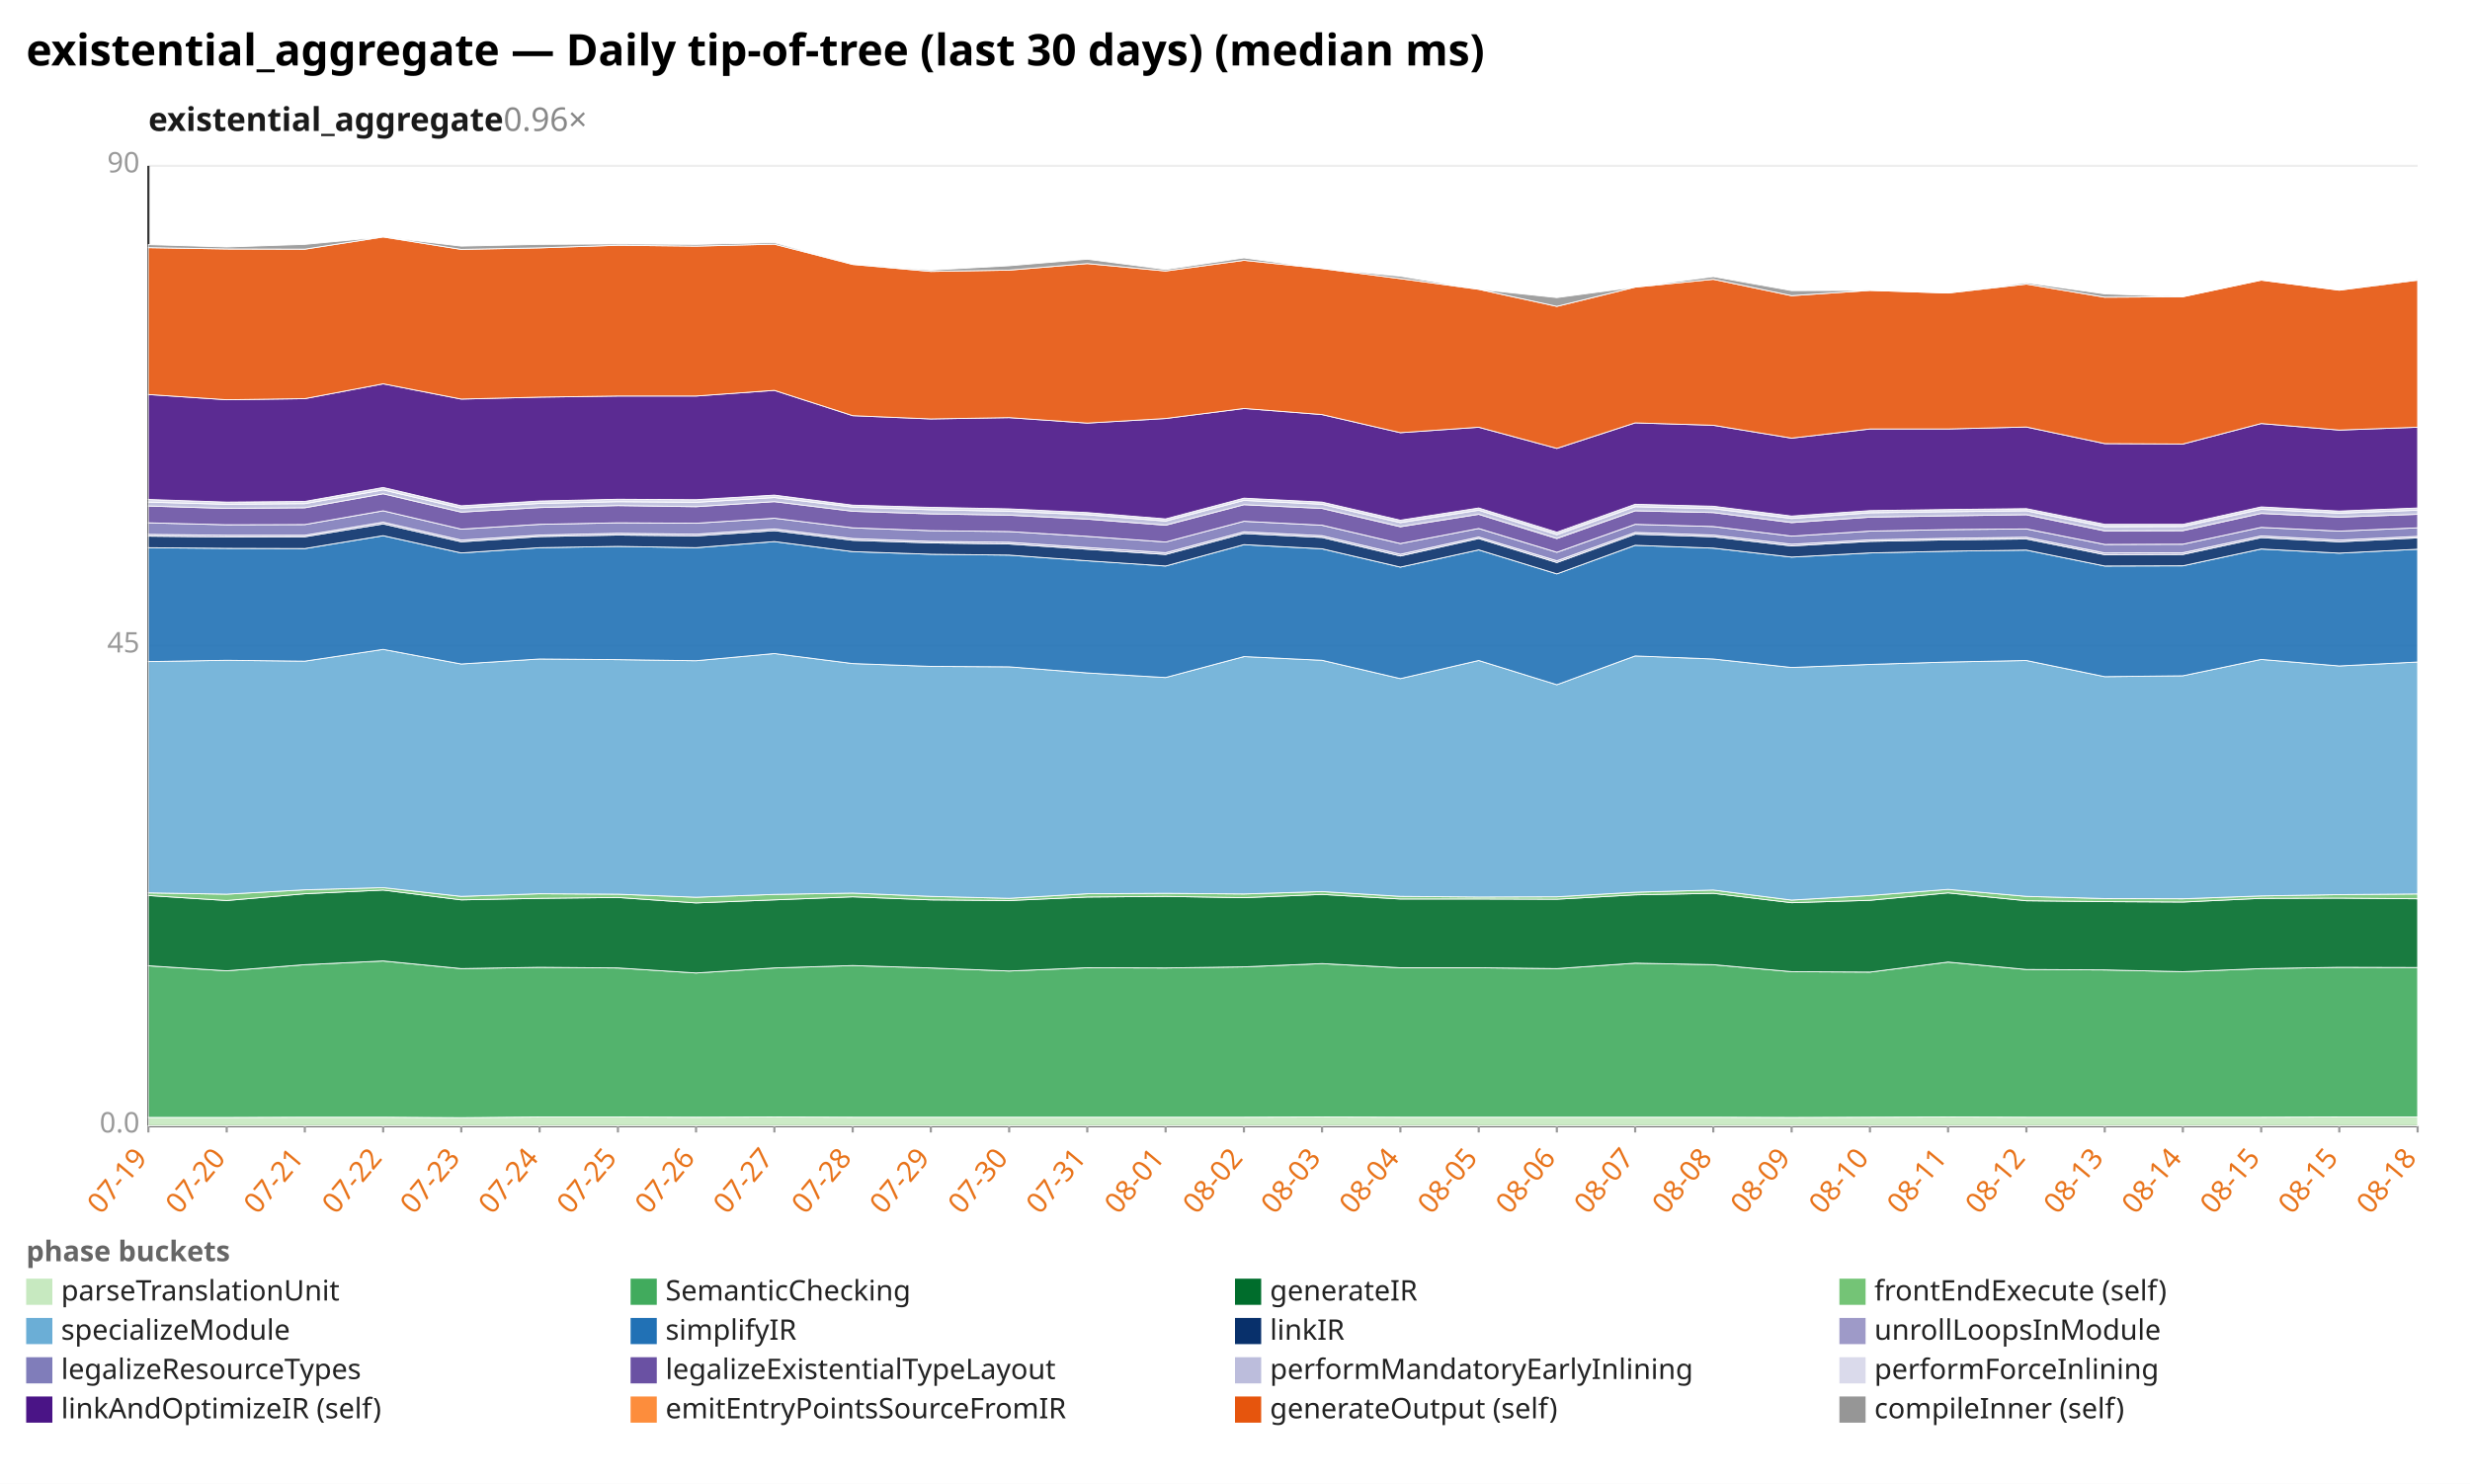
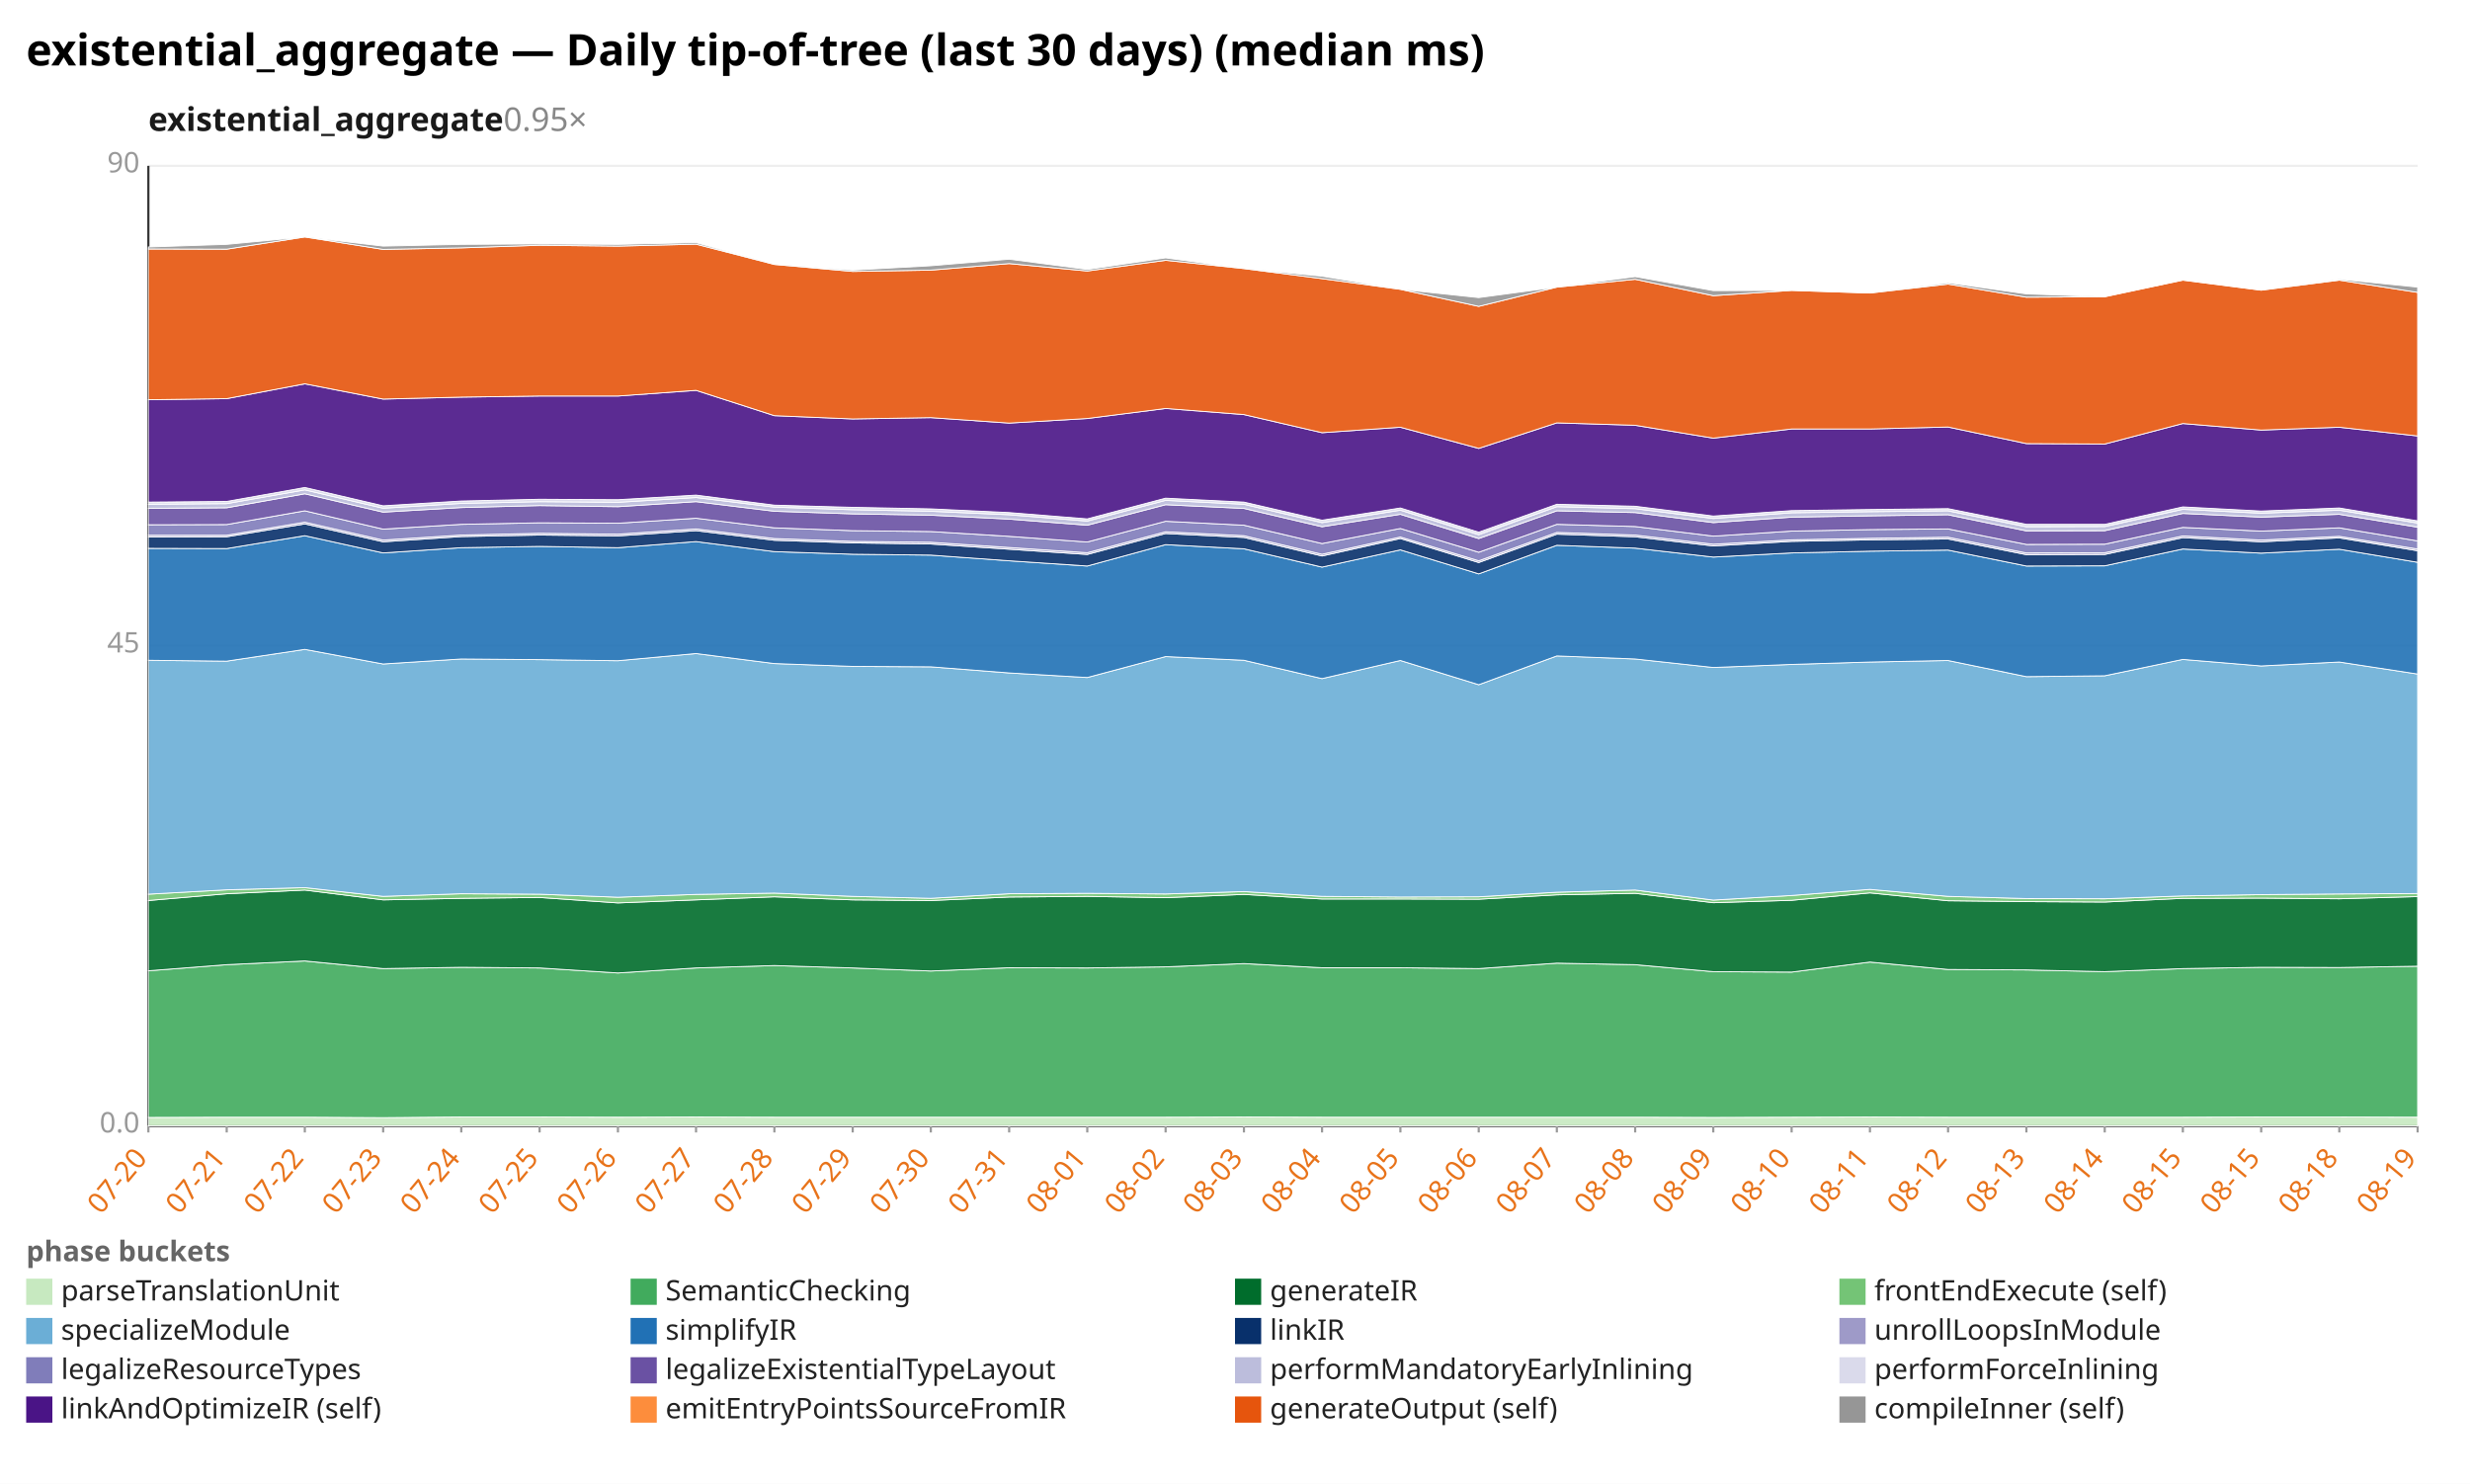
<svg xmlns="http://www.w3.org/2000/svg" width="1132" height="680" viewBox="0 0 1132 680" preserveAspectRatio="xMidYMid meet" font-family="sans-serif" font-size="13">
  <rect width="1132" height="680" fill="white" />
  <text x="12" y="30" font-size="20" font-weight="bold">existential_aggregate — Daily tip-of-tree (last 30 days) (median ms)</text>
-   <text x="68" y="60" font-size="15" font-weight="600" fill="#1a1a1a">existential_aggregate<tspan fill="#888" font-weight="400" text-decoration="none">  0.96×</tspan>
+   <text x="68" y="60" font-size="15" font-weight="600" fill="#1a1a1a">existential_aggregate<tspan fill="#888" font-weight="400" text-decoration="none">  0.95×</tspan>
  </text>
  <line x1="68.0" y1="516.0" x2="1108.0" y2="516.0" stroke="#eee" />
  <text x="64.0" y="519.0" text-anchor="end" fill="#999">0.0</text>
  <line x1="68.0" y1="296.0" x2="1108.0" y2="296.0" stroke="#eee" />
  <text x="64.0" y="299.0" text-anchor="end" fill="#999">45</text>
  <line x1="68.0" y1="76.0" x2="1108.0" y2="76.0" stroke="#eee" />
  <text x="64.0" y="79.0" text-anchor="end" fill="#999">90</text>
  <line x1="68.0" y1="76.0" x2="68.0" y2="516.0" stroke="#333" />
  <line x1="68.0" y1="516.0" x2="1108.0" y2="516.0" stroke="#333" />
  <line x1="68.0" y1="516.0" x2="68.0" y2="519.0" stroke="#999" />
-   <text x="68.0" y="531.0" text-anchor="end" fill="#e8731a" transform="rotate(-50 68.0 531.0)">07-19</text>
+   <text x="68.0" y="531.0" text-anchor="end" fill="#e8731a" transform="rotate(-50 68.0 531.0)">07-20</text>
  <line x1="103.9" y1="516.0" x2="103.9" y2="519.0" stroke="#999" />
-   <text x="103.9" y="531.0" text-anchor="end" fill="#e8731a" transform="rotate(-50 103.9 531.0)">07-20</text>
+   <text x="103.9" y="531.0" text-anchor="end" fill="#e8731a" transform="rotate(-50 103.9 531.0)">07-21</text>
  <line x1="139.7" y1="516.0" x2="139.7" y2="519.0" stroke="#999" />
-   <text x="139.7" y="531.0" text-anchor="end" fill="#e8731a" transform="rotate(-50 139.7 531.0)">07-21</text>
+   <text x="139.7" y="531.0" text-anchor="end" fill="#e8731a" transform="rotate(-50 139.7 531.0)">07-22</text>
  <line x1="175.6" y1="516.0" x2="175.6" y2="519.0" stroke="#999" />
-   <text x="175.6" y="531.0" text-anchor="end" fill="#e8731a" transform="rotate(-50 175.6 531.0)">07-22</text>
+   <text x="175.6" y="531.0" text-anchor="end" fill="#e8731a" transform="rotate(-50 175.6 531.0)">07-23</text>
  <line x1="211.4" y1="516.0" x2="211.4" y2="519.0" stroke="#999" />
-   <text x="211.4" y="531.0" text-anchor="end" fill="#e8731a" transform="rotate(-50 211.4 531.0)">07-23</text>
+   <text x="211.4" y="531.0" text-anchor="end" fill="#e8731a" transform="rotate(-50 211.4 531.0)">07-24</text>
  <line x1="247.3" y1="516.0" x2="247.3" y2="519.0" stroke="#999" />
-   <text x="247.3" y="531.0" text-anchor="end" fill="#e8731a" transform="rotate(-50 247.3 531.0)">07-24</text>
+   <text x="247.3" y="531.0" text-anchor="end" fill="#e8731a" transform="rotate(-50 247.3 531.0)">07-25</text>
  <line x1="283.2" y1="516.0" x2="283.2" y2="519.0" stroke="#999" />
-   <text x="283.2" y="531.0" text-anchor="end" fill="#e8731a" transform="rotate(-50 283.2 531.0)">07-25</text>
+   <text x="283.2" y="531.0" text-anchor="end" fill="#e8731a" transform="rotate(-50 283.2 531.0)">07-26</text>
  <line x1="319.0" y1="516.0" x2="319.0" y2="519.0" stroke="#999" />
-   <text x="319.0" y="531.0" text-anchor="end" fill="#e8731a" transform="rotate(-50 319.0 531.0)">07-26</text>
+   <text x="319.0" y="531.0" text-anchor="end" fill="#e8731a" transform="rotate(-50 319.0 531.0)">07-27</text>
  <line x1="354.9" y1="516.0" x2="354.9" y2="519.0" stroke="#999" />
-   <text x="354.9" y="531.0" text-anchor="end" fill="#e8731a" transform="rotate(-50 354.9 531.0)">07-27</text>
+   <text x="354.9" y="531.0" text-anchor="end" fill="#e8731a" transform="rotate(-50 354.9 531.0)">07-28</text>
  <line x1="390.8" y1="516.0" x2="390.8" y2="519.0" stroke="#999" />
-   <text x="390.8" y="531.0" text-anchor="end" fill="#e8731a" transform="rotate(-50 390.8 531.0)">07-28</text>
+   <text x="390.8" y="531.0" text-anchor="end" fill="#e8731a" transform="rotate(-50 390.8 531.0)">07-29</text>
  <line x1="426.6" y1="516.0" x2="426.6" y2="519.0" stroke="#999" />
-   <text x="426.6" y="531.0" text-anchor="end" fill="#e8731a" transform="rotate(-50 426.6 531.0)">07-29</text>
+   <text x="426.6" y="531.0" text-anchor="end" fill="#e8731a" transform="rotate(-50 426.6 531.0)">07-30</text>
  <line x1="462.5" y1="516.0" x2="462.5" y2="519.0" stroke="#999" />
-   <text x="462.5" y="531.0" text-anchor="end" fill="#e8731a" transform="rotate(-50 462.5 531.0)">07-30</text>
+   <text x="462.5" y="531.0" text-anchor="end" fill="#e8731a" transform="rotate(-50 462.5 531.0)">07-31</text>
  <line x1="498.3" y1="516.0" x2="498.3" y2="519.0" stroke="#999" />
-   <text x="498.3" y="531.0" text-anchor="end" fill="#e8731a" transform="rotate(-50 498.3 531.0)">07-31</text>
+   <text x="498.3" y="531.0" text-anchor="end" fill="#e8731a" transform="rotate(-50 498.3 531.0)">08-01</text>
  <line x1="534.2" y1="516.0" x2="534.2" y2="519.0" stroke="#999" />
-   <text x="534.2" y="531.0" text-anchor="end" fill="#e8731a" transform="rotate(-50 534.2 531.0)">08-01</text>
+   <text x="534.2" y="531.0" text-anchor="end" fill="#e8731a" transform="rotate(-50 534.2 531.0)">08-02</text>
  <line x1="570.1" y1="516.0" x2="570.1" y2="519.0" stroke="#999" />
-   <text x="570.1" y="531.0" text-anchor="end" fill="#e8731a" transform="rotate(-50 570.1 531.0)">08-02</text>
+   <text x="570.1" y="531.0" text-anchor="end" fill="#e8731a" transform="rotate(-50 570.1 531.0)">08-03</text>
  <line x1="605.9" y1="516.0" x2="605.9" y2="519.0" stroke="#999" />
-   <text x="605.9" y="531.0" text-anchor="end" fill="#e8731a" transform="rotate(-50 605.9 531.0)">08-03</text>
+   <text x="605.9" y="531.0" text-anchor="end" fill="#e8731a" transform="rotate(-50 605.9 531.0)">08-04</text>
  <line x1="641.8" y1="516.0" x2="641.8" y2="519.0" stroke="#999" />
-   <text x="641.8" y="531.0" text-anchor="end" fill="#e8731a" transform="rotate(-50 641.8 531.0)">08-04</text>
+   <text x="641.8" y="531.0" text-anchor="end" fill="#e8731a" transform="rotate(-50 641.8 531.0)">08-05</text>
  <line x1="677.7" y1="516.0" x2="677.7" y2="519.0" stroke="#999" />
-   <text x="677.7" y="531.0" text-anchor="end" fill="#e8731a" transform="rotate(-50 677.7 531.0)">08-05</text>
+   <text x="677.7" y="531.0" text-anchor="end" fill="#e8731a" transform="rotate(-50 677.7 531.0)">08-06</text>
  <line x1="713.5" y1="516.0" x2="713.5" y2="519.0" stroke="#999" />
-   <text x="713.5" y="531.0" text-anchor="end" fill="#e8731a" transform="rotate(-50 713.5 531.0)">08-06</text>
+   <text x="713.5" y="531.0" text-anchor="end" fill="#e8731a" transform="rotate(-50 713.5 531.0)">08-07</text>
  <line x1="749.4" y1="516.0" x2="749.4" y2="519.0" stroke="#999" />
-   <text x="749.4" y="531.0" text-anchor="end" fill="#e8731a" transform="rotate(-50 749.4 531.0)">08-07</text>
+   <text x="749.4" y="531.0" text-anchor="end" fill="#e8731a" transform="rotate(-50 749.4 531.0)">08-08</text>
  <line x1="785.2" y1="516.0" x2="785.2" y2="519.0" stroke="#999" />
-   <text x="785.2" y="531.0" text-anchor="end" fill="#e8731a" transform="rotate(-50 785.2 531.0)">08-08</text>
+   <text x="785.2" y="531.0" text-anchor="end" fill="#e8731a" transform="rotate(-50 785.2 531.0)">08-09</text>
  <line x1="821.1" y1="516.0" x2="821.1" y2="519.0" stroke="#999" />
-   <text x="821.1" y="531.0" text-anchor="end" fill="#e8731a" transform="rotate(-50 821.1 531.0)">08-09</text>
+   <text x="821.1" y="531.0" text-anchor="end" fill="#e8731a" transform="rotate(-50 821.1 531.0)">08-10</text>
  <line x1="857.0" y1="516.0" x2="857.0" y2="519.0" stroke="#999" />
-   <text x="857.0" y="531.0" text-anchor="end" fill="#e8731a" transform="rotate(-50 857.0 531.0)">08-10</text>
+   <text x="857.0" y="531.0" text-anchor="end" fill="#e8731a" transform="rotate(-50 857.0 531.0)">08-11</text>
  <line x1="892.8" y1="516.0" x2="892.8" y2="519.0" stroke="#999" />
-   <text x="892.8" y="531.0" text-anchor="end" fill="#e8731a" transform="rotate(-50 892.8 531.0)">08-11</text>
+   <text x="892.8" y="531.0" text-anchor="end" fill="#e8731a" transform="rotate(-50 892.8 531.0)">08-12</text>
  <line x1="928.7" y1="516.0" x2="928.7" y2="519.0" stroke="#999" />
-   <text x="928.7" y="531.0" text-anchor="end" fill="#e8731a" transform="rotate(-50 928.7 531.0)">08-12</text>
+   <text x="928.7" y="531.0" text-anchor="end" fill="#e8731a" transform="rotate(-50 928.7 531.0)">08-13</text>
  <line x1="964.6" y1="516.0" x2="964.6" y2="519.0" stroke="#999" />
-   <text x="964.6" y="531.0" text-anchor="end" fill="#e8731a" transform="rotate(-50 964.6 531.0)">08-13</text>
+   <text x="964.6" y="531.0" text-anchor="end" fill="#e8731a" transform="rotate(-50 964.6 531.0)">08-14</text>
  <line x1="1000.4" y1="516.0" x2="1000.4" y2="519.0" stroke="#999" />
-   <text x="1000.4" y="531.0" text-anchor="end" fill="#e8731a" transform="rotate(-50 1000.4 531.0)">08-14</text>
+   <text x="1000.4" y="531.0" text-anchor="end" fill="#e8731a" transform="rotate(-50 1000.4 531.0)">08-15</text>
  <line x1="1036.3" y1="516.0" x2="1036.3" y2="519.0" stroke="#999" />
  <text x="1036.3" y="531.0" text-anchor="end" fill="#e8731a" transform="rotate(-50 1036.3 531.0)">08-15</text>
  <line x1="1072.1" y1="516.0" x2="1072.1" y2="519.0" stroke="#999" />
-   <text x="1072.1" y="531.0" text-anchor="end" fill="#e8731a" transform="rotate(-50 1072.1 531.0)">08-15</text>
+   <text x="1072.1" y="531.0" text-anchor="end" fill="#e8731a" transform="rotate(-50 1072.1 531.0)">08-18</text>
  <line x1="1108.0" y1="516.0" x2="1108.0" y2="519.0" stroke="#999" />
-   <text x="1108.0" y="531.0" text-anchor="end" fill="#e8731a" transform="rotate(-50 1108.0 531.0)">08-18</text>
-   <polygon points="68.0,512.1 103.9,512.1 139.7,512.0 175.6,512.0 211.4,512.2 247.3,511.9 283.2,511.9 319.0,512.0 354.9,511.9 390.8,512.0 426.6,512.0 462.5,512.0 498.3,512.0 534.2,512.0 570.1,512.0 605.9,511.9 641.8,512.0 677.7,512.0 713.5,512.0 749.4,512.0 785.2,512.0 821.1,512.1 857.0,512.0 892.8,511.9 928.7,512.0 964.6,512.0 1000.4,512.0 1036.3,512.0 1072.1,511.9 1108.0,511.9 1108.0,516.0 1072.1,516.0 1036.3,516.0 1000.4,516.0 964.6,516.0 928.7,516.0 892.8,516.0 857.0,516.0 821.1,516.0 785.2,516.0 749.4,516.0 713.5,516.0 677.7,516.0 641.8,516.0 605.9,516.0 570.1,516.0 534.2,516.0 498.3,516.0 462.5,516.0 426.6,516.0 390.8,516.0 354.9,516.0 319.0,516.0 283.2,516.0 247.3,516.0 211.4,516.0 175.6,516.0 139.7,516.0 103.9,516.0 68.0,516.0" fill="#c7e9c0" fill-opacity="0.9" stroke="#fff" stroke-width="0.4" />
-   <polygon points="68.0,442.6 103.9,444.9 139.7,442.1 175.6,440.4 211.4,443.9 247.3,443.3 283.2,443.6 319.0,445.9 354.9,443.6 390.8,442.5 426.6,443.6 462.5,445.0 498.3,443.5 534.2,443.6 570.1,443.1 605.9,441.6 641.8,443.5 677.7,443.5 713.5,443.9 749.4,441.4 785.2,442.1 821.1,445.3 857.0,445.5 892.8,440.9 928.7,444.3 964.6,444.5 1000.4,445.3 1036.3,443.9 1072.1,443.3 1108.0,443.4 1108.0,511.9 1072.1,511.9 1036.3,512.0 1000.4,512.0 964.6,512.0 928.7,512.0 892.8,511.9 857.0,512.0 821.1,512.1 785.2,512.0 749.4,512.0 713.5,512.0 677.7,512.0 641.8,512.0 605.9,511.9 570.1,512.0 534.2,512.0 498.3,512.0 462.5,512.0 426.6,512.0 390.8,512.0 354.9,511.9 319.0,512.0 283.2,511.9 247.3,511.9 211.4,512.2 175.6,512.0 139.7,512.0 103.9,512.1 68.0,512.1" fill="#41ab5d" fill-opacity="0.9" stroke="#fff" stroke-width="0.4" />
-   <polygon points="68.0,410.4 103.9,412.7 139.7,409.6 175.6,407.9 211.4,412.4 247.3,411.7 283.2,411.3 319.0,413.8 354.9,412.4 390.8,411.0 426.6,412.4 462.5,412.7 498.3,411.1 534.2,410.8 570.1,411.4 605.9,409.9 641.8,412.0 677.7,412.0 713.5,412.1 749.4,410.1 785.2,409.4 821.1,413.7 857.0,412.6 892.8,409.2 928.7,412.8 964.6,413.2 1000.4,413.4 1036.3,411.7 1072.1,411.6 1108.0,411.9 1108.0,443.4 1072.1,443.3 1036.3,443.9 1000.4,445.3 964.6,444.5 928.7,444.3 892.8,440.9 857.0,445.5 821.1,445.3 785.2,442.1 749.4,441.4 713.5,443.9 677.7,443.5 641.8,443.5 605.9,441.6 570.1,443.1 534.2,443.6 498.3,443.5 462.5,445.0 426.6,443.6 390.8,442.5 354.9,443.6 319.0,445.9 283.2,443.6 247.3,443.3 211.4,443.9 175.6,440.4 139.7,442.1 103.9,444.9 68.0,442.6" fill="#006d2c" fill-opacity="0.9" stroke="#fff" stroke-width="0.4" />
-   <polygon points="68.0,409.2 103.9,409.8 139.7,407.8 175.6,406.8 211.4,410.8 247.3,409.6 283.2,409.8 319.0,411.2 354.9,409.9 390.8,409.3 426.6,410.8 462.5,411.7 498.3,409.6 534.2,409.4 570.1,409.7 605.9,408.6 641.8,410.8 677.7,411.1 713.5,411.0 749.4,408.9 785.2,407.9 821.1,412.5 857.0,410.4 892.8,407.6 928.7,410.8 964.6,411.8 1000.4,411.9 1036.3,410.6 1072.1,410.0 1108.0,409.7 1108.0,411.9 1072.1,411.6 1036.3,411.7 1000.4,413.4 964.6,413.2 928.7,412.8 892.8,409.2 857.0,412.6 821.1,413.7 785.2,409.4 749.4,410.1 713.5,412.1 677.7,412.0 641.8,412.0 605.9,409.9 570.1,411.4 534.2,410.8 498.3,411.1 462.5,412.7 426.6,412.4 390.8,411.0 354.9,412.4 319.0,413.8 283.2,411.3 247.3,411.7 211.4,412.4 175.6,407.9 139.7,409.6 103.9,412.7 68.0,410.4" fill="#74c476" fill-opacity="0.9" stroke="#fff" stroke-width="0.4" />
-   <polygon points="68.0,303.2 103.9,302.6 139.7,303.0 175.6,297.6 211.4,304.3 247.3,302.0 283.2,302.3 319.0,302.8 354.9,299.5 390.8,304.1 426.6,305.4 462.5,305.6 498.3,308.4 534.2,310.5 570.1,300.9 605.9,302.6 641.8,311.0 677.7,302.7 713.5,313.8 749.4,300.6 785.2,302.0 821.1,305.9 857.0,304.5 892.8,303.4 928.7,302.7 964.6,310.1 1000.4,309.7 1036.3,302.2 1072.1,305.2 1108.0,303.4 1108.0,409.7 1072.1,410.0 1036.3,410.6 1000.4,411.9 964.6,411.8 928.7,410.8 892.8,407.6 857.0,410.4 821.1,412.5 785.2,407.9 749.4,408.9 713.5,411.0 677.7,411.1 641.8,410.8 605.9,408.6 570.1,409.7 534.2,409.4 498.3,409.6 462.5,411.7 426.6,410.8 390.8,409.3 354.9,409.9 319.0,411.2 283.2,409.8 247.3,409.6 211.4,410.8 175.6,406.8 139.7,407.8 103.9,409.8 68.0,409.2" fill="#6baed6" fill-opacity="0.9" stroke="#fff" stroke-width="0.4" />
-   <polygon points="68.0,251.0 103.9,251.3 139.7,251.4 175.6,245.5 211.4,253.4 247.3,251.0 283.2,250.4 319.0,251.0 354.9,248.2 390.8,252.8 426.6,254.0 462.5,254.4 498.3,257.0 534.2,259.4 570.1,249.6 605.9,251.5 641.8,259.9 677.7,252.0 713.5,263.0 749.4,249.9 785.2,251.2 821.1,255.3 857.0,253.4 892.8,252.6 928.7,252.1 964.6,259.4 1000.4,259.3 1036.3,251.6 1072.1,253.5 1108.0,251.7 1108.0,303.4 1072.1,305.2 1036.3,302.2 1000.4,309.7 964.6,310.1 928.7,302.7 892.8,303.4 857.0,304.5 821.1,305.9 785.2,302.0 749.4,300.6 713.5,313.8 677.7,302.7 641.8,311.0 605.9,302.6 570.1,300.9 534.2,310.5 498.3,308.4 462.5,305.6 426.6,305.4 390.8,304.1 354.9,299.5 319.0,302.8 283.2,302.3 247.3,302.0 211.4,304.3 175.6,297.6 139.7,303.0 103.9,302.6 68.0,303.2" fill="#2171b5" fill-opacity="0.9" stroke="#fff" stroke-width="0.4" />
-   <polygon points="68.0,245.7 103.9,246.1 139.7,246.0 175.6,240.1 211.4,248.3 247.3,245.9 283.2,245.2 319.0,245.6 354.9,243.2 390.8,247.6 426.6,248.8 462.5,249.3 498.3,251.7 534.2,254.1 570.1,244.5 605.9,246.3 641.8,254.8 677.7,246.8 713.5,257.8 749.4,244.8 785.2,246.0 821.1,250.2 857.0,248.1 892.8,247.4 928.7,247.0 964.6,254.2 1000.4,254.1 1036.3,246.4 1072.1,248.3 1108.0,246.5 1108.0,251.7 1072.1,253.5 1036.3,251.6 1000.4,259.3 964.6,259.4 928.7,252.1 892.8,252.6 857.0,253.4 821.1,255.3 785.2,251.2 749.4,249.9 713.5,263.0 677.7,252.0 641.8,259.9 605.9,251.5 570.1,249.6 534.2,259.4 498.3,257.0 462.5,254.4 426.6,254.0 390.8,252.8 354.9,248.2 319.0,251.0 283.2,250.4 247.3,251.0 211.4,253.4 175.6,245.5 139.7,251.4 103.9,251.3 68.0,251.0" fill="#08306b" fill-opacity="0.9" stroke="#fff" stroke-width="0.4" />
-   <polygon points="68.0,244.9 103.9,245.3 139.7,245.3 175.6,239.3 211.4,247.5 247.3,245.2 283.2,244.4 319.0,244.8 354.9,242.4 390.8,246.8 426.6,248.1 462.5,248.5 498.3,250.9 534.2,253.3 570.1,243.7 605.9,245.5 641.8,254.0 677.7,246.1 713.5,257.0 749.4,244.0 785.2,245.2 821.1,249.4 857.0,247.4 892.8,246.7 928.7,246.2 964.6,253.4 1000.4,253.3 1036.3,245.6 1072.1,247.5 1108.0,245.8 1108.0,246.5 1072.1,248.3 1036.3,246.4 1000.4,254.1 964.6,254.2 928.7,247.0 892.8,247.4 857.0,248.1 821.1,250.2 785.2,246.0 749.4,244.8 713.5,257.8 677.7,246.8 641.8,254.8 605.9,246.3 570.1,244.5 534.2,254.1 498.3,251.7 462.5,249.3 426.6,248.8 390.8,247.6 354.9,243.2 319.0,245.6 283.2,245.2 247.3,245.9 211.4,248.3 175.6,240.1 139.7,246.0 103.9,246.1 68.0,245.7" fill="#9e9ac8" fill-opacity="0.9" stroke="#fff" stroke-width="0.4" />
-   <polygon points="68.0,239.6 103.9,240.5 139.7,240.4 175.6,234.1 211.4,242.5 247.3,240.3 283.2,239.6 319.0,239.8 354.9,237.5 390.8,241.9 426.6,243.2 462.5,243.6 498.3,245.8 534.2,248.4 570.1,238.9 605.9,240.7 641.8,249.1 677.7,242.2 713.5,253.1 749.4,240.3 785.2,241.3 821.1,245.7 857.0,243.4 892.8,242.7 928.7,242.4 964.6,249.5 1000.4,249.4 1036.3,241.7 1072.1,243.4 1108.0,241.9 1108.0,245.8 1072.1,247.5 1036.3,245.6 1000.4,253.3 964.6,253.4 928.7,246.2 892.8,246.7 857.0,247.4 821.1,249.4 785.2,245.2 749.4,244.0 713.5,257.0 677.7,246.1 641.8,254.0 605.9,245.5 570.1,243.7 534.2,253.3 498.3,250.9 462.5,248.5 426.6,248.1 390.8,246.8 354.9,242.4 319.0,244.8 283.2,244.4 247.3,245.2 211.4,247.5 175.6,239.3 139.7,245.3 103.9,245.3 68.0,244.9" fill="#807dba" fill-opacity="0.9" stroke="#fff" stroke-width="0.4" />
-   <polygon points="68.0,231.9 103.9,233.0 139.7,232.7 175.6,226.3 211.4,234.7 247.3,232.6 283.2,231.7 319.0,232.2 354.9,229.9 390.8,234.3 426.6,235.5 462.5,236.1 498.3,237.9 534.2,240.7 570.1,231.3 605.9,233.0 641.8,241.4 677.7,235.7 713.5,246.8 749.4,234.1 785.2,234.9 821.1,239.5 857.0,237.0 892.8,236.4 928.7,235.9 964.6,243.3 1000.4,243.2 1036.3,235.3 1072.1,237.0 1108.0,235.7 1108.0,241.9 1072.1,243.4 1036.3,241.7 1000.4,249.4 964.6,249.5 928.7,242.4 892.8,242.7 857.0,243.4 821.1,245.7 785.2,241.3 749.4,240.3 713.5,253.1 677.7,242.2 641.8,249.1 605.9,240.7 570.1,238.9 534.2,248.4 498.3,245.8 462.5,243.6 426.6,243.2 390.8,241.9 354.9,237.5 319.0,239.8 283.2,239.6 247.3,240.3 211.4,242.5 175.6,234.1 139.7,240.4 103.9,240.5 68.0,239.6" fill="#6a51a3" fill-opacity="0.9" stroke="#fff" stroke-width="0.4" />
-   <polygon points="68.0,230.1 103.9,231.1 139.7,230.8 175.6,224.5 211.4,232.9 247.3,230.7 283.2,229.9 319.0,230.2 354.9,228.0 390.8,232.4 426.6,233.6 462.5,234.3 498.3,235.9 534.2,238.8 570.1,229.3 605.9,231.1 641.8,239.5 677.7,233.8 713.5,245.0 749.4,232.2 785.2,233.1 821.1,237.6 857.0,235.0 892.8,234.5 928.7,234.1 964.6,241.4 1000.4,241.3 1036.3,233.4 1072.1,235.2 1108.0,233.8 1108.0,235.7 1072.1,237.0 1036.3,235.3 1000.4,243.2 964.6,243.3 928.7,235.9 892.8,236.4 857.0,237.0 821.1,239.5 785.2,234.9 749.4,234.1 713.5,246.8 677.7,235.7 641.8,241.4 605.9,233.0 570.1,231.3 534.2,240.7 498.3,237.9 462.5,236.1 426.6,235.5 390.8,234.3 354.9,229.9 319.0,232.2 283.2,231.7 247.3,232.6 211.4,234.7 175.6,226.3 139.7,232.7 103.9,233.0 68.0,231.9" fill="#bcbddc" fill-opacity="0.9" stroke="#fff" stroke-width="0.4" />
-   <polygon points="68.0,228.9 103.9,230.1 139.7,229.8 175.6,223.4 211.4,231.8 247.3,229.6 283.2,228.8 319.0,229.0 354.9,226.9 390.8,231.5 426.6,232.5 462.5,233.2 498.3,234.9 534.2,237.8 570.1,228.3 605.9,230.1 641.8,238.4 677.7,232.8 713.5,243.9 749.4,231.1 785.2,232.0 821.1,236.5 857.0,234.0 892.8,233.5 928.7,233.1 964.6,240.3 1000.4,240.3 1036.3,232.3 1072.1,234.2 1108.0,232.8 1108.0,233.8 1072.1,235.2 1036.3,233.4 1000.4,241.3 964.6,241.4 928.7,234.1 892.8,234.5 857.0,235.0 821.1,237.6 785.2,233.1 749.4,232.2 713.5,245.0 677.7,233.8 641.8,239.5 605.9,231.1 570.1,229.3 534.2,238.8 498.3,235.9 462.5,234.3 426.6,233.6 390.8,232.4 354.9,228.0 319.0,230.2 283.2,229.9 247.3,230.7 211.4,232.9 175.6,224.5 139.7,230.8 103.9,231.1 68.0,230.1" fill="#dadaeb" fill-opacity="0.9" stroke="#fff" stroke-width="0.4" />
-   <polygon points="68.0,180.8 103.9,183.2 139.7,182.7 175.6,175.9 211.4,182.9 247.3,182.0 283.2,181.5 319.0,181.5 354.9,178.9 390.8,190.5 426.6,192.0 462.5,191.4 498.3,193.9 534.2,191.8 570.1,187.2 605.9,190.0 641.8,198.3 677.7,195.8 713.5,205.5 749.4,193.8 785.2,194.9 821.1,200.8 857.0,196.6 892.8,196.6 928.7,195.7 964.6,203.3 1000.4,203.5 1036.3,194.1 1072.1,197.1 1108.0,195.8 1108.0,232.8 1072.1,234.2 1036.3,232.3 1000.4,240.3 964.6,240.3 928.7,233.1 892.8,233.5 857.0,234.0 821.1,236.5 785.2,232.0 749.4,231.1 713.5,243.9 677.7,232.8 641.8,238.4 605.9,230.1 570.1,228.3 534.2,237.8 498.3,234.9 462.5,233.2 426.6,232.5 390.8,231.5 354.9,226.9 319.0,229.0 283.2,228.8 247.3,229.6 211.4,231.8 175.6,223.4 139.7,229.8 103.9,230.1 68.0,228.9" fill="#4a1486" fill-opacity="0.9" stroke="#fff" stroke-width="0.4" />
-   <polygon points="68.0,113.5 103.9,114.1 139.7,114.2 175.6,108.6 211.4,114.3 247.3,113.6 283.2,112.4 319.0,112.8 354.9,111.9 390.8,121.2 426.6,124.4 462.5,123.8 498.3,120.8 534.2,124.2 570.1,119.3 605.9,123.1 641.8,127.7 677.7,132.6 713.5,140.4 749.4,131.6 785.2,128.0 821.1,135.5 857.0,133.1 892.8,134.3 928.7,130.2 964.6,136.2 1000.4,136.0 1036.3,128.4 1072.1,133.0 1108.0,128.4 1108.0,195.8 1072.1,197.1 1036.3,194.1 1000.4,203.5 964.6,203.3 928.7,195.7 892.8,196.6 857.0,196.6 821.1,200.8 785.2,194.9 749.4,193.8 713.5,205.5 677.7,195.8 641.8,198.3 605.9,190.0 570.1,187.2 534.2,191.8 498.3,193.9 462.5,191.4 426.6,192.0 390.8,190.5 354.9,178.9 319.0,181.5 283.2,181.5 247.3,182.0 211.4,182.9 175.6,175.9 139.7,182.7 103.9,183.2 68.0,180.8" fill="#e6550d" fill-opacity="0.9" stroke="#fff" stroke-width="0.4" />
-   <polygon points="68.0,112.1 103.9,113.2 139.7,112.0 175.6,108.6 211.4,112.8 247.3,112.0 283.2,111.8 319.0,112.0 354.9,111.2 390.8,121.2 426.6,123.8 462.5,121.8 498.3,118.8 534.2,123.5 570.1,118.2 605.9,123.1 641.8,126.6 677.7,132.6 713.5,136.4 749.4,131.6 785.2,126.8 821.1,133.2 857.0,133.1 892.8,134.3 928.7,129.6 964.6,134.7 1000.4,136.0 1036.3,128.4 1072.1,133.0 1108.0,128.0 1108.0,128.4 1072.1,133.0 1036.3,128.4 1000.4,136.0 964.6,136.2 928.7,130.2 892.8,134.3 857.0,133.1 821.1,135.5 785.2,128.0 749.4,131.6 713.5,140.4 677.7,132.6 641.8,127.7 605.9,123.1 570.1,119.3 534.2,124.2 498.3,120.8 462.5,123.8 426.6,124.4 390.8,121.2 354.9,111.9 319.0,112.8 283.2,112.4 247.3,113.6 211.4,114.3 175.6,108.6 139.7,114.2 103.9,114.1 68.0,113.5" fill="#969696" fill-opacity="0.9" stroke="#fff" stroke-width="0.4" />
+   <text x="1108.0" y="531.0" text-anchor="end" fill="#e8731a" transform="rotate(-50 1108.0 531.0)">08-19</text>
+   <polygon points="68.0,512.1 103.9,512.0 139.7,512.0 175.6,512.2 211.4,511.9 247.3,511.9 283.2,512.0 319.0,511.9 354.9,512.0 390.8,512.0 426.6,512.0 462.5,512.0 498.3,512.0 534.2,512.0 570.1,511.9 605.9,512.0 641.8,512.0 677.7,512.0 713.5,512.0 749.4,512.0 785.2,512.1 821.1,512.0 857.0,511.9 892.8,512.0 928.7,512.0 964.6,512.0 1000.4,512.0 1036.3,511.9 1072.1,511.9 1108.0,512.0 1108.0,516.0 1072.1,516.0 1036.3,516.0 1000.4,516.0 964.6,516.0 928.7,516.0 892.8,516.0 857.0,516.0 821.1,516.0 785.2,516.0 749.4,516.0 713.5,516.0 677.7,516.0 641.8,516.0 605.9,516.0 570.1,516.0 534.2,516.0 498.3,516.0 462.5,516.0 426.6,516.0 390.8,516.0 354.9,516.0 319.0,516.0 283.2,516.0 247.3,516.0 211.4,516.0 175.6,516.0 139.7,516.0 103.9,516.0 68.0,516.0" fill="#c7e9c0" fill-opacity="0.9" stroke="#fff" stroke-width="0.4" />
+   <polygon points="68.0,444.9 103.9,442.1 139.7,440.4 175.6,443.9 211.4,443.3 247.3,443.6 283.2,445.9 319.0,443.6 354.9,442.5 390.8,443.6 426.6,445.0 462.5,443.5 498.3,443.6 534.2,443.1 570.1,441.6 605.9,443.5 641.8,443.5 677.7,443.9 713.5,441.4 749.4,442.1 785.2,445.3 821.1,445.5 857.0,440.9 892.8,444.3 928.7,444.5 964.6,445.3 1000.4,443.9 1036.3,443.3 1072.1,443.4 1108.0,442.8 1108.0,512.0 1072.1,511.9 1036.3,511.9 1000.4,512.0 964.6,512.0 928.7,512.0 892.8,512.0 857.0,511.9 821.1,512.0 785.2,512.1 749.4,512.0 713.5,512.0 677.7,512.0 641.8,512.0 605.9,512.0 570.1,511.9 534.2,512.0 498.3,512.0 462.5,512.0 426.6,512.0 390.8,512.0 354.9,512.0 319.0,511.9 283.2,512.0 247.3,511.9 211.4,511.9 175.6,512.2 139.7,512.0 103.9,512.0 68.0,512.1" fill="#41ab5d" fill-opacity="0.9" stroke="#fff" stroke-width="0.4" />
+   <polygon points="68.0,412.7 103.9,409.6 139.7,407.9 175.6,412.4 211.4,411.7 247.3,411.3 283.2,413.8 319.0,412.4 354.9,411.0 390.8,412.4 426.6,412.7 462.5,411.1 498.3,410.8 534.2,411.4 570.1,409.9 605.9,412.0 641.8,412.0 677.7,412.1 713.5,410.1 749.4,409.4 785.2,413.7 821.1,412.6 857.0,409.2 892.8,412.8 928.7,413.2 964.6,413.4 1000.4,411.7 1036.3,411.6 1072.1,411.9 1108.0,410.9 1108.0,442.8 1072.1,443.4 1036.3,443.3 1000.4,443.9 964.6,445.3 928.7,444.5 892.8,444.3 857.0,440.9 821.1,445.5 785.2,445.3 749.4,442.1 713.5,441.4 677.7,443.9 641.8,443.5 605.9,443.5 570.1,441.6 534.2,443.1 498.3,443.6 462.5,443.5 426.6,445.0 390.8,443.6 354.9,442.5 319.0,443.6 283.2,445.9 247.3,443.6 211.4,443.3 175.6,443.9 139.7,440.4 103.9,442.1 68.0,444.9" fill="#006d2c" fill-opacity="0.9" stroke="#fff" stroke-width="0.4" />
+   <polygon points="68.0,409.8 103.9,407.8 139.7,406.8 175.6,410.8 211.4,409.6 247.3,409.8 283.2,411.2 319.0,409.9 354.9,409.3 390.8,410.8 426.6,411.7 462.5,409.6 498.3,409.4 534.2,409.7 570.1,408.6 605.9,410.8 641.8,411.1 677.7,411.0 713.5,408.9 749.4,407.9 785.2,412.5 821.1,410.4 857.0,407.6 892.8,410.8 928.7,411.8 964.6,411.9 1000.4,410.6 1036.3,410.0 1072.1,409.7 1108.0,409.5 1108.0,410.9 1072.1,411.9 1036.3,411.6 1000.4,411.7 964.6,413.4 928.7,413.2 892.8,412.8 857.0,409.2 821.1,412.6 785.2,413.7 749.4,409.4 713.5,410.1 677.7,412.1 641.8,412.0 605.9,412.0 570.1,409.9 534.2,411.4 498.3,410.8 462.5,411.1 426.6,412.7 390.8,412.4 354.9,411.0 319.0,412.4 283.2,413.8 247.3,411.3 211.4,411.7 175.6,412.4 139.7,407.9 103.9,409.6 68.0,412.7" fill="#74c476" fill-opacity="0.9" stroke="#fff" stroke-width="0.4" />
+   <polygon points="68.0,302.6 103.9,303.0 139.7,297.6 175.6,304.3 211.4,302.0 247.3,302.3 283.2,302.8 319.0,299.5 354.9,304.1 390.8,305.4 426.6,305.6 462.5,308.4 498.3,310.5 534.2,300.9 570.1,302.6 605.9,311.0 641.8,302.7 677.7,313.8 713.5,300.6 749.4,302.0 785.2,305.9 821.1,304.5 857.0,303.4 892.8,302.7 928.7,310.1 964.6,309.7 1000.4,302.2 1036.3,305.2 1072.1,303.4 1108.0,308.9 1108.0,409.5 1072.1,409.7 1036.3,410.0 1000.4,410.6 964.6,411.9 928.7,411.8 892.8,410.8 857.0,407.6 821.1,410.4 785.2,412.5 749.4,407.9 713.5,408.9 677.7,411.0 641.8,411.1 605.9,410.8 570.1,408.6 534.2,409.7 498.3,409.4 462.5,409.6 426.6,411.7 390.8,410.8 354.9,409.3 319.0,409.9 283.2,411.2 247.3,409.8 211.4,409.6 175.6,410.8 139.7,406.8 103.9,407.8 68.0,409.8" fill="#6baed6" fill-opacity="0.9" stroke="#fff" stroke-width="0.4" />
+   <polygon points="68.0,251.3 103.9,251.4 139.7,245.5 175.6,253.4 211.4,251.0 247.3,250.4 283.2,251.0 319.0,248.2 354.9,252.8 390.8,254.0 426.6,254.4 462.5,257.0 498.3,259.4 534.2,249.6 570.1,251.5 605.9,259.9 641.8,252.0 677.7,263.0 713.5,249.9 749.4,251.2 785.2,255.3 821.1,253.4 857.0,252.6 892.8,252.1 928.7,259.4 964.6,259.3 1000.4,251.6 1036.3,253.5 1072.1,251.7 1108.0,257.7 1108.0,308.9 1072.1,303.4 1036.3,305.2 1000.4,302.2 964.6,309.7 928.7,310.1 892.8,302.7 857.0,303.4 821.1,304.5 785.2,305.9 749.4,302.0 713.5,300.6 677.7,313.8 641.8,302.7 605.9,311.0 570.1,302.6 534.2,300.9 498.3,310.5 462.5,308.4 426.6,305.6 390.8,305.4 354.9,304.1 319.0,299.5 283.2,302.8 247.3,302.3 211.4,302.0 175.6,304.3 139.7,297.6 103.9,303.0 68.0,302.6" fill="#2171b5" fill-opacity="0.9" stroke="#fff" stroke-width="0.4" />
+   <polygon points="68.0,246.1 103.9,246.0 139.7,240.1 175.6,248.3 211.4,245.9 247.3,245.2 283.2,245.6 319.0,243.2 354.9,247.6 390.8,248.8 426.6,249.3 462.5,251.7 498.3,254.1 534.2,244.5 570.1,246.3 605.9,254.8 641.8,246.8 677.7,257.8 713.5,244.8 749.4,246.0 785.2,250.2 821.1,248.1 857.0,247.4 892.8,247.0 928.7,254.2 964.6,254.1 1000.4,246.4 1036.3,248.3 1072.1,246.5 1108.0,252.4 1108.0,257.7 1072.1,251.7 1036.3,253.5 1000.4,251.6 964.6,259.3 928.7,259.4 892.8,252.1 857.0,252.6 821.1,253.4 785.2,255.3 749.4,251.2 713.5,249.9 677.7,263.0 641.8,252.0 605.9,259.9 570.1,251.5 534.2,249.6 498.3,259.4 462.5,257.0 426.6,254.4 390.8,254.0 354.9,252.8 319.0,248.2 283.2,251.0 247.3,250.4 211.4,251.0 175.6,253.4 139.7,245.5 103.9,251.4 68.0,251.3" fill="#08306b" fill-opacity="0.9" stroke="#fff" stroke-width="0.4" />
+   <polygon points="68.0,245.3 103.9,245.3 139.7,239.3 175.6,247.5 211.4,245.2 247.3,244.4 283.2,244.8 319.0,242.4 354.9,246.8 390.8,248.1 426.6,248.5 462.5,250.9 498.3,253.3 534.2,243.7 570.1,245.5 605.9,254.0 641.8,246.1 677.7,257.0 713.5,244.0 749.4,245.2 785.2,249.4 821.1,247.4 857.0,246.7 892.8,246.2 928.7,253.4 964.6,253.3 1000.4,245.6 1036.3,247.5 1072.1,245.8 1108.0,251.6 1108.0,252.4 1072.1,246.5 1036.3,248.3 1000.4,246.4 964.6,254.1 928.7,254.2 892.8,247.0 857.0,247.4 821.1,248.1 785.2,250.2 749.4,246.0 713.5,244.8 677.7,257.8 641.8,246.8 605.9,254.8 570.1,246.3 534.2,244.5 498.3,254.1 462.5,251.7 426.6,249.3 390.8,248.8 354.9,247.6 319.0,243.2 283.2,245.6 247.3,245.2 211.4,245.9 175.6,248.3 139.7,240.1 103.9,246.0 68.0,246.1" fill="#9e9ac8" fill-opacity="0.9" stroke="#fff" stroke-width="0.4" />
+   <polygon points="68.0,240.5 103.9,240.4 139.7,234.1 175.6,242.5 211.4,240.3 247.3,239.6 283.2,239.8 319.0,237.5 354.9,241.9 390.8,243.2 426.6,243.6 462.5,245.8 498.3,248.4 534.2,238.9 570.1,240.7 605.9,249.1 641.8,242.2 677.7,253.1 713.5,240.3 749.4,241.3 785.2,245.7 821.1,243.4 857.0,242.7 892.8,242.4 928.7,249.5 964.6,249.4 1000.4,241.7 1036.3,243.4 1072.1,241.9 1108.0,247.9 1108.0,251.6 1072.1,245.8 1036.3,247.5 1000.4,245.6 964.6,253.3 928.7,253.4 892.8,246.2 857.0,246.7 821.1,247.4 785.2,249.4 749.4,245.2 713.5,244.0 677.7,257.0 641.8,246.1 605.9,254.0 570.1,245.5 534.2,243.7 498.3,253.3 462.5,250.9 426.6,248.5 390.8,248.1 354.9,246.8 319.0,242.4 283.2,244.8 247.3,244.4 211.4,245.2 175.6,247.5 139.7,239.3 103.9,245.3 68.0,245.3" fill="#807dba" fill-opacity="0.9" stroke="#fff" stroke-width="0.4" />
+   <polygon points="68.0,233.0 103.9,232.7 139.7,226.3 175.6,234.7 211.4,232.6 247.3,231.7 283.2,232.2 319.0,229.9 354.9,234.3 390.8,235.5 426.6,236.1 462.5,237.9 498.3,240.7 534.2,231.3 570.1,233.0 605.9,241.4 641.8,235.7 677.7,246.8 713.5,234.1 749.4,234.9 785.2,239.5 821.1,237.0 857.0,236.4 892.8,235.9 928.7,243.3 964.6,243.2 1000.4,235.3 1036.3,237.0 1072.1,235.7 1108.0,241.6 1108.0,247.9 1072.1,241.9 1036.3,243.4 1000.4,241.7 964.6,249.4 928.7,249.5 892.8,242.4 857.0,242.7 821.1,243.4 785.2,245.7 749.4,241.3 713.5,240.3 677.7,253.1 641.8,242.2 605.9,249.1 570.1,240.7 534.2,238.9 498.3,248.4 462.5,245.8 426.6,243.6 390.8,243.2 354.9,241.9 319.0,237.5 283.2,239.8 247.3,239.6 211.4,240.3 175.6,242.5 139.7,234.1 103.9,240.4 68.0,240.5" fill="#6a51a3" fill-opacity="0.9" stroke="#fff" stroke-width="0.4" />
+   <polygon points="68.0,231.1 103.9,230.8 139.7,224.5 175.6,232.9 211.4,230.7 247.3,229.9 283.2,230.2 319.0,228.0 354.9,232.4 390.8,233.6 426.6,234.3 462.5,235.9 498.3,238.8 534.2,229.3 570.1,231.1 605.9,239.5 641.8,233.8 677.7,245.0 713.5,232.2 749.4,233.1 785.2,237.6 821.1,235.0 857.0,234.5 892.8,234.1 928.7,241.4 964.6,241.3 1000.4,233.4 1036.3,235.2 1072.1,233.8 1108.0,239.7 1108.0,241.6 1072.1,235.7 1036.3,237.0 1000.4,235.3 964.6,243.2 928.7,243.3 892.8,235.9 857.0,236.4 821.1,237.0 785.2,239.5 749.4,234.9 713.5,234.1 677.7,246.8 641.8,235.7 605.9,241.4 570.1,233.0 534.2,231.3 498.3,240.7 462.5,237.9 426.6,236.1 390.8,235.5 354.9,234.3 319.0,229.9 283.2,232.2 247.3,231.7 211.4,232.6 175.6,234.7 139.7,226.3 103.9,232.7 68.0,233.0" fill="#bcbddc" fill-opacity="0.9" stroke="#fff" stroke-width="0.4" />
+   <polygon points="68.0,230.1 103.9,229.8 139.7,223.4 175.6,231.8 211.4,229.6 247.3,228.8 283.2,229.0 319.0,226.9 354.9,231.5 390.8,232.5 426.6,233.2 462.5,234.9 498.3,237.8 534.2,228.3 570.1,230.1 605.9,238.4 641.8,232.8 677.7,243.9 713.5,231.1 749.4,232.0 785.2,236.5 821.1,234.0 857.0,233.5 892.8,233.1 928.7,240.3 964.6,240.3 1000.4,232.3 1036.3,234.2 1072.1,232.8 1108.0,238.7 1108.0,239.7 1072.1,233.8 1036.3,235.2 1000.4,233.4 964.6,241.3 928.7,241.4 892.8,234.1 857.0,234.5 821.1,235.0 785.2,237.6 749.4,233.1 713.5,232.2 677.7,245.0 641.8,233.8 605.9,239.5 570.1,231.1 534.2,229.3 498.3,238.8 462.5,235.9 426.6,234.3 390.8,233.6 354.9,232.4 319.0,228.0 283.2,230.2 247.3,229.9 211.4,230.7 175.6,232.9 139.7,224.5 103.9,230.8 68.0,231.1" fill="#dadaeb" fill-opacity="0.9" stroke="#fff" stroke-width="0.4" />
+   <polygon points="68.0,183.2 103.9,182.7 139.7,175.9 175.6,182.9 211.4,182.0 247.3,181.5 283.2,181.5 319.0,178.9 354.9,190.5 390.8,192.0 426.6,191.4 462.5,193.9 498.3,191.8 534.2,187.2 570.1,190.0 605.9,198.3 641.8,195.8 677.7,205.5 713.5,193.8 749.4,194.9 785.2,200.8 821.1,196.6 857.0,196.6 892.8,195.7 928.7,203.3 964.6,203.5 1000.4,194.1 1036.3,197.1 1072.1,195.8 1108.0,199.8 1108.0,238.7 1072.1,232.8 1036.3,234.2 1000.4,232.3 964.6,240.3 928.7,240.3 892.8,233.1 857.0,233.5 821.1,234.0 785.2,236.5 749.4,232.0 713.5,231.1 677.7,243.9 641.8,232.8 605.9,238.4 570.1,230.1 534.2,228.3 498.3,237.8 462.5,234.9 426.6,233.2 390.8,232.5 354.9,231.5 319.0,226.9 283.2,229.0 247.3,228.8 211.4,229.6 175.6,231.8 139.7,223.4 103.9,229.8 68.0,230.1" fill="#4a1486" fill-opacity="0.9" stroke="#fff" stroke-width="0.4" />
+   <polygon points="68.0,114.1 103.9,114.2 139.7,108.6 175.6,114.3 211.4,113.6 247.3,112.4 283.2,112.8 319.0,111.9 354.9,121.2 390.8,124.4 426.6,123.8 462.5,120.8 498.3,124.2 534.2,119.3 570.1,123.1 605.9,127.7 641.8,132.6 677.7,140.4 713.5,131.6 749.4,128.0 785.2,135.5 821.1,133.1 857.0,134.3 892.8,130.2 928.7,136.2 964.6,136.0 1000.4,128.4 1036.3,133.0 1072.1,128.4 1108.0,134.0 1108.0,199.8 1072.1,195.8 1036.3,197.1 1000.4,194.1 964.6,203.5 928.7,203.3 892.8,195.7 857.0,196.6 821.1,196.6 785.2,200.8 749.4,194.9 713.5,193.8 677.7,205.5 641.8,195.8 605.9,198.3 570.1,190.0 534.2,187.2 498.3,191.8 462.5,193.9 426.6,191.4 390.8,192.0 354.9,190.5 319.0,178.9 283.2,181.5 247.3,181.5 211.4,182.0 175.6,182.9 139.7,175.9 103.9,182.7 68.0,183.2" fill="#e6550d" fill-opacity="0.9" stroke="#fff" stroke-width="0.4" />
+   <polygon points="68.0,113.2 103.9,112.0 139.7,108.6 175.6,112.8 211.4,112.0 247.3,111.8 283.2,112.0 319.0,111.2 354.9,121.2 390.8,123.8 426.6,121.8 462.5,118.8 498.3,123.5 534.2,118.2 570.1,123.1 605.9,126.6 641.8,132.6 677.7,136.4 713.5,131.6 749.4,126.8 785.2,133.2 821.1,133.1 857.0,134.3 892.8,129.6 928.7,134.7 964.6,136.0 1000.4,128.4 1036.3,133.0 1072.1,128.0 1108.0,131.6 1108.0,134.0 1072.1,128.4 1036.3,133.0 1000.4,128.4 964.6,136.0 928.7,136.2 892.8,130.2 857.0,134.3 821.1,133.1 785.2,135.5 749.4,128.0 713.5,131.6 677.7,140.4 641.8,132.6 605.9,127.7 570.1,123.1 534.2,119.3 498.3,124.2 462.5,120.8 426.6,123.8 390.8,124.4 354.9,121.2 319.0,111.9 283.2,112.8 247.3,112.4 211.4,113.6 175.6,114.3 139.7,108.6 103.9,114.2 68.0,114.1" fill="#969696" fill-opacity="0.9" stroke="#fff" stroke-width="0.4" />
  <text x="12" y="578" fill="#666" font-weight="600">phase buckets</text>
  <rect x="12" y="586" width="12" height="12" fill="#c7e9c0" />
  <text x="28" y="596" fill="#222">parseTranslationUnit</text>
  <rect x="289" y="586" width="12" height="12" fill="#41ab5d" />
  <text x="305" y="596" fill="#222">SemanticChecking</text>
  <rect x="566" y="586" width="12" height="12" fill="#006d2c" />
  <text x="582" y="596" fill="#222">generateIR</text>
  <rect x="843" y="586" width="12" height="12" fill="#74c476" />
  <text x="859" y="596" fill="#222">frontEndExecute (self)</text>
  <rect x="12" y="604" width="12" height="12" fill="#6baed6" />
  <text x="28" y="614" fill="#222">specializeModule</text>
  <rect x="289" y="604" width="12" height="12" fill="#2171b5" />
  <text x="305" y="614" fill="#222">simplifyIR</text>
  <rect x="566" y="604" width="12" height="12" fill="#08306b" />
  <text x="582" y="614" fill="#222">linkIR</text>
  <rect x="843" y="604" width="12" height="12" fill="#9e9ac8" />
  <text x="859" y="614" fill="#222">unrollLoopsInModule</text>
  <rect x="12" y="622" width="12" height="12" fill="#807dba" />
  <text x="28" y="632" fill="#222">legalizeResourceTypes</text>
  <rect x="289" y="622" width="12" height="12" fill="#6a51a3" />
  <text x="305" y="632" fill="#222">legalizeExistentialTypeLayout</text>
  <rect x="566" y="622" width="12" height="12" fill="#bcbddc" />
  <text x="582" y="632" fill="#222">performMandatoryEarlyInlining</text>
  <rect x="843" y="622" width="12" height="12" fill="#dadaeb" />
  <text x="859" y="632" fill="#222">performForceInlining</text>
  <rect x="12" y="640" width="12" height="12" fill="#4a1486" />
  <text x="28" y="650" fill="#222">linkAndOptimizeIR (self)</text>
  <rect x="289" y="640" width="12" height="12" fill="#fd8d3c" />
  <text x="305" y="650" fill="#222">emitEntryPointsSourceFromIR</text>
  <rect x="566" y="640" width="12" height="12" fill="#e6550d" />
  <text x="582" y="650" fill="#222">generateOutput (self)</text>
  <rect x="843" y="640" width="12" height="12" fill="#969696" />
  <text x="859" y="650" fill="#222">compileInner (self)</text>
</svg>
